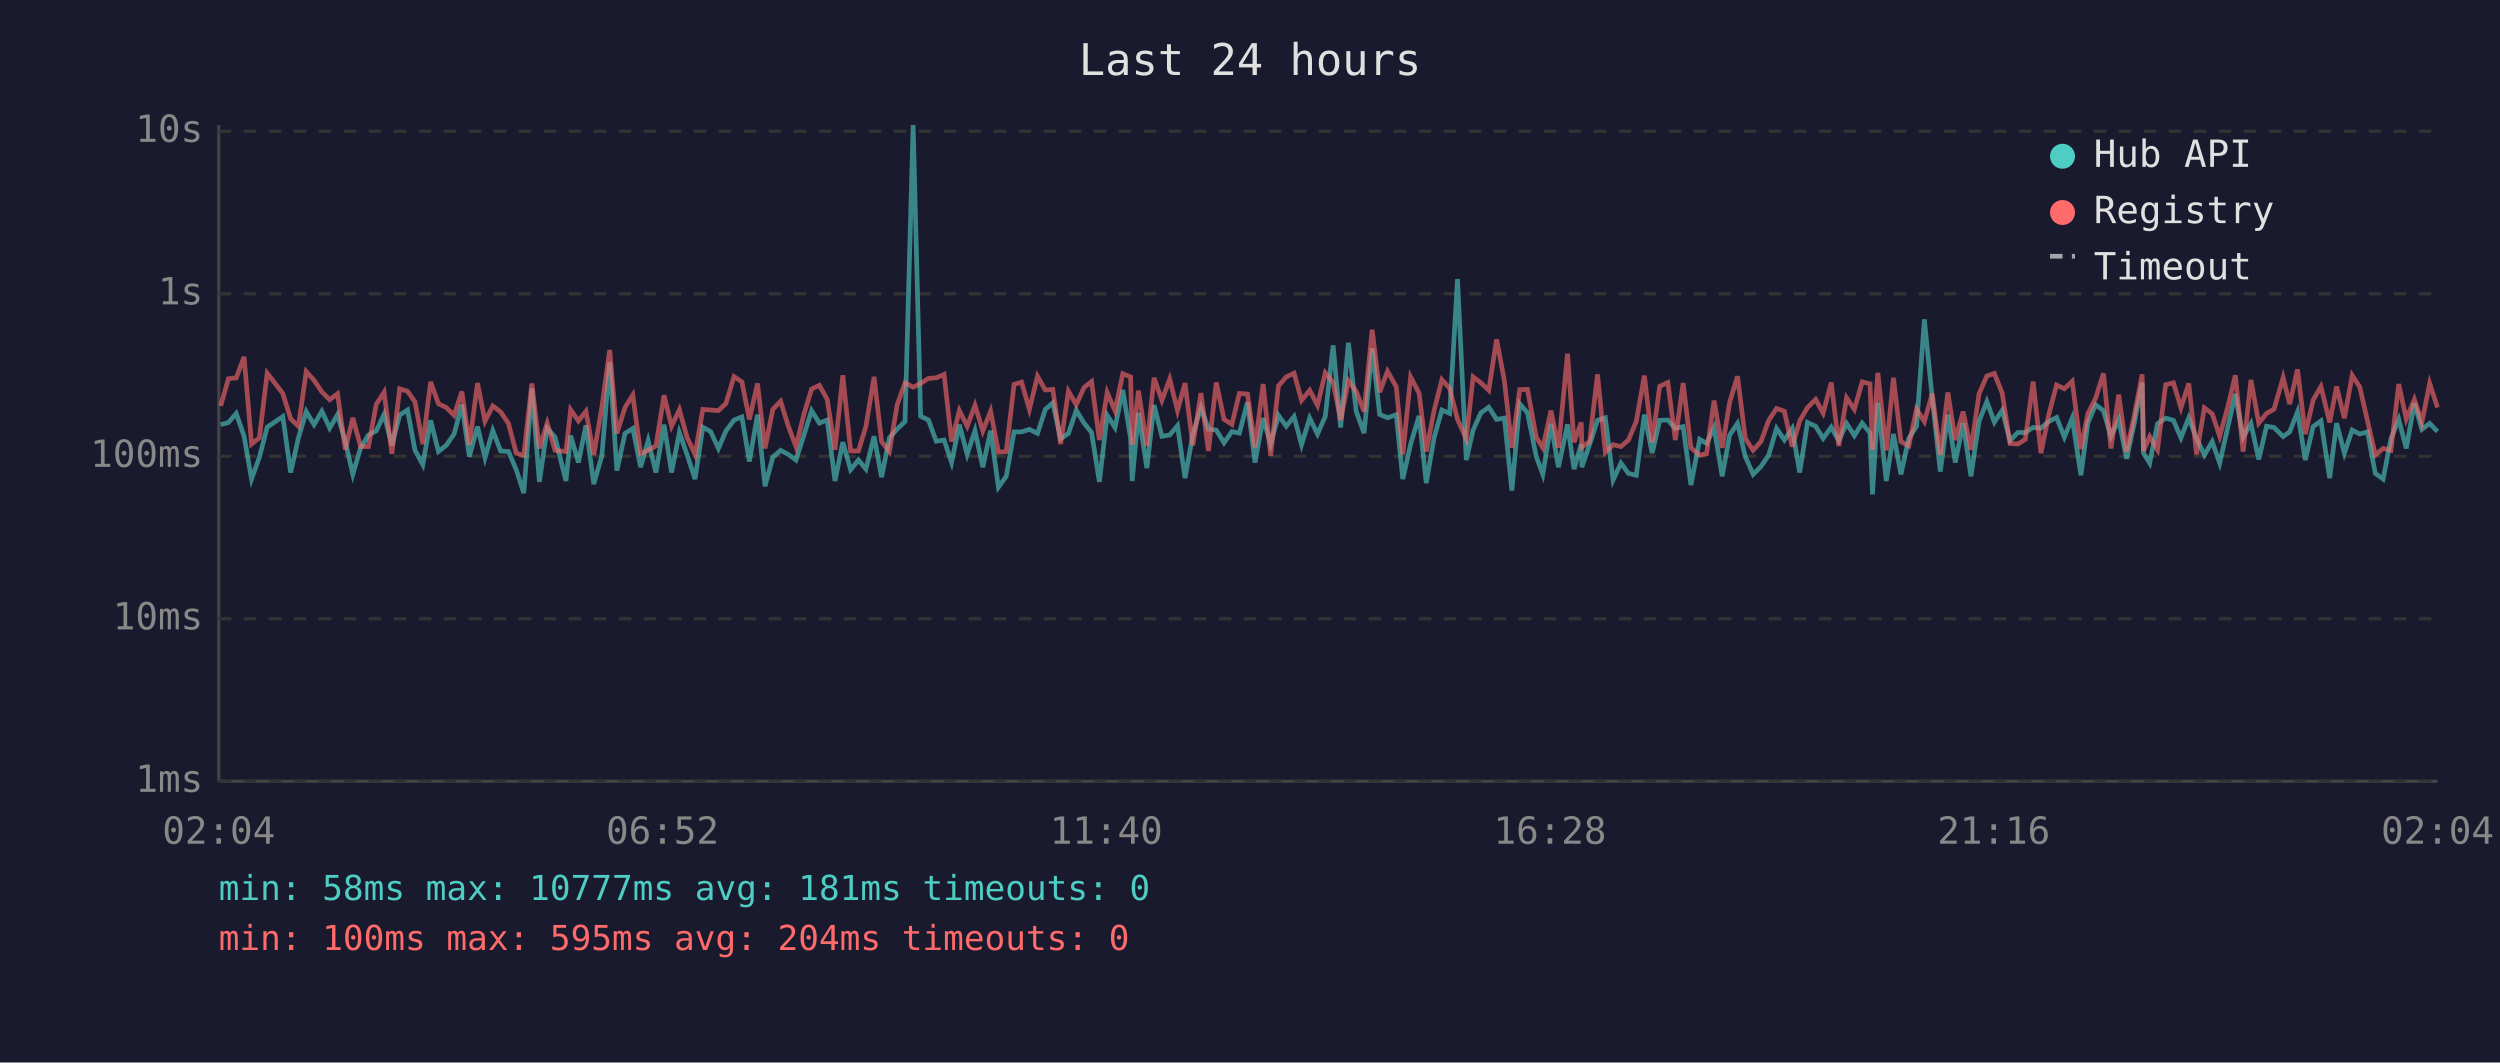
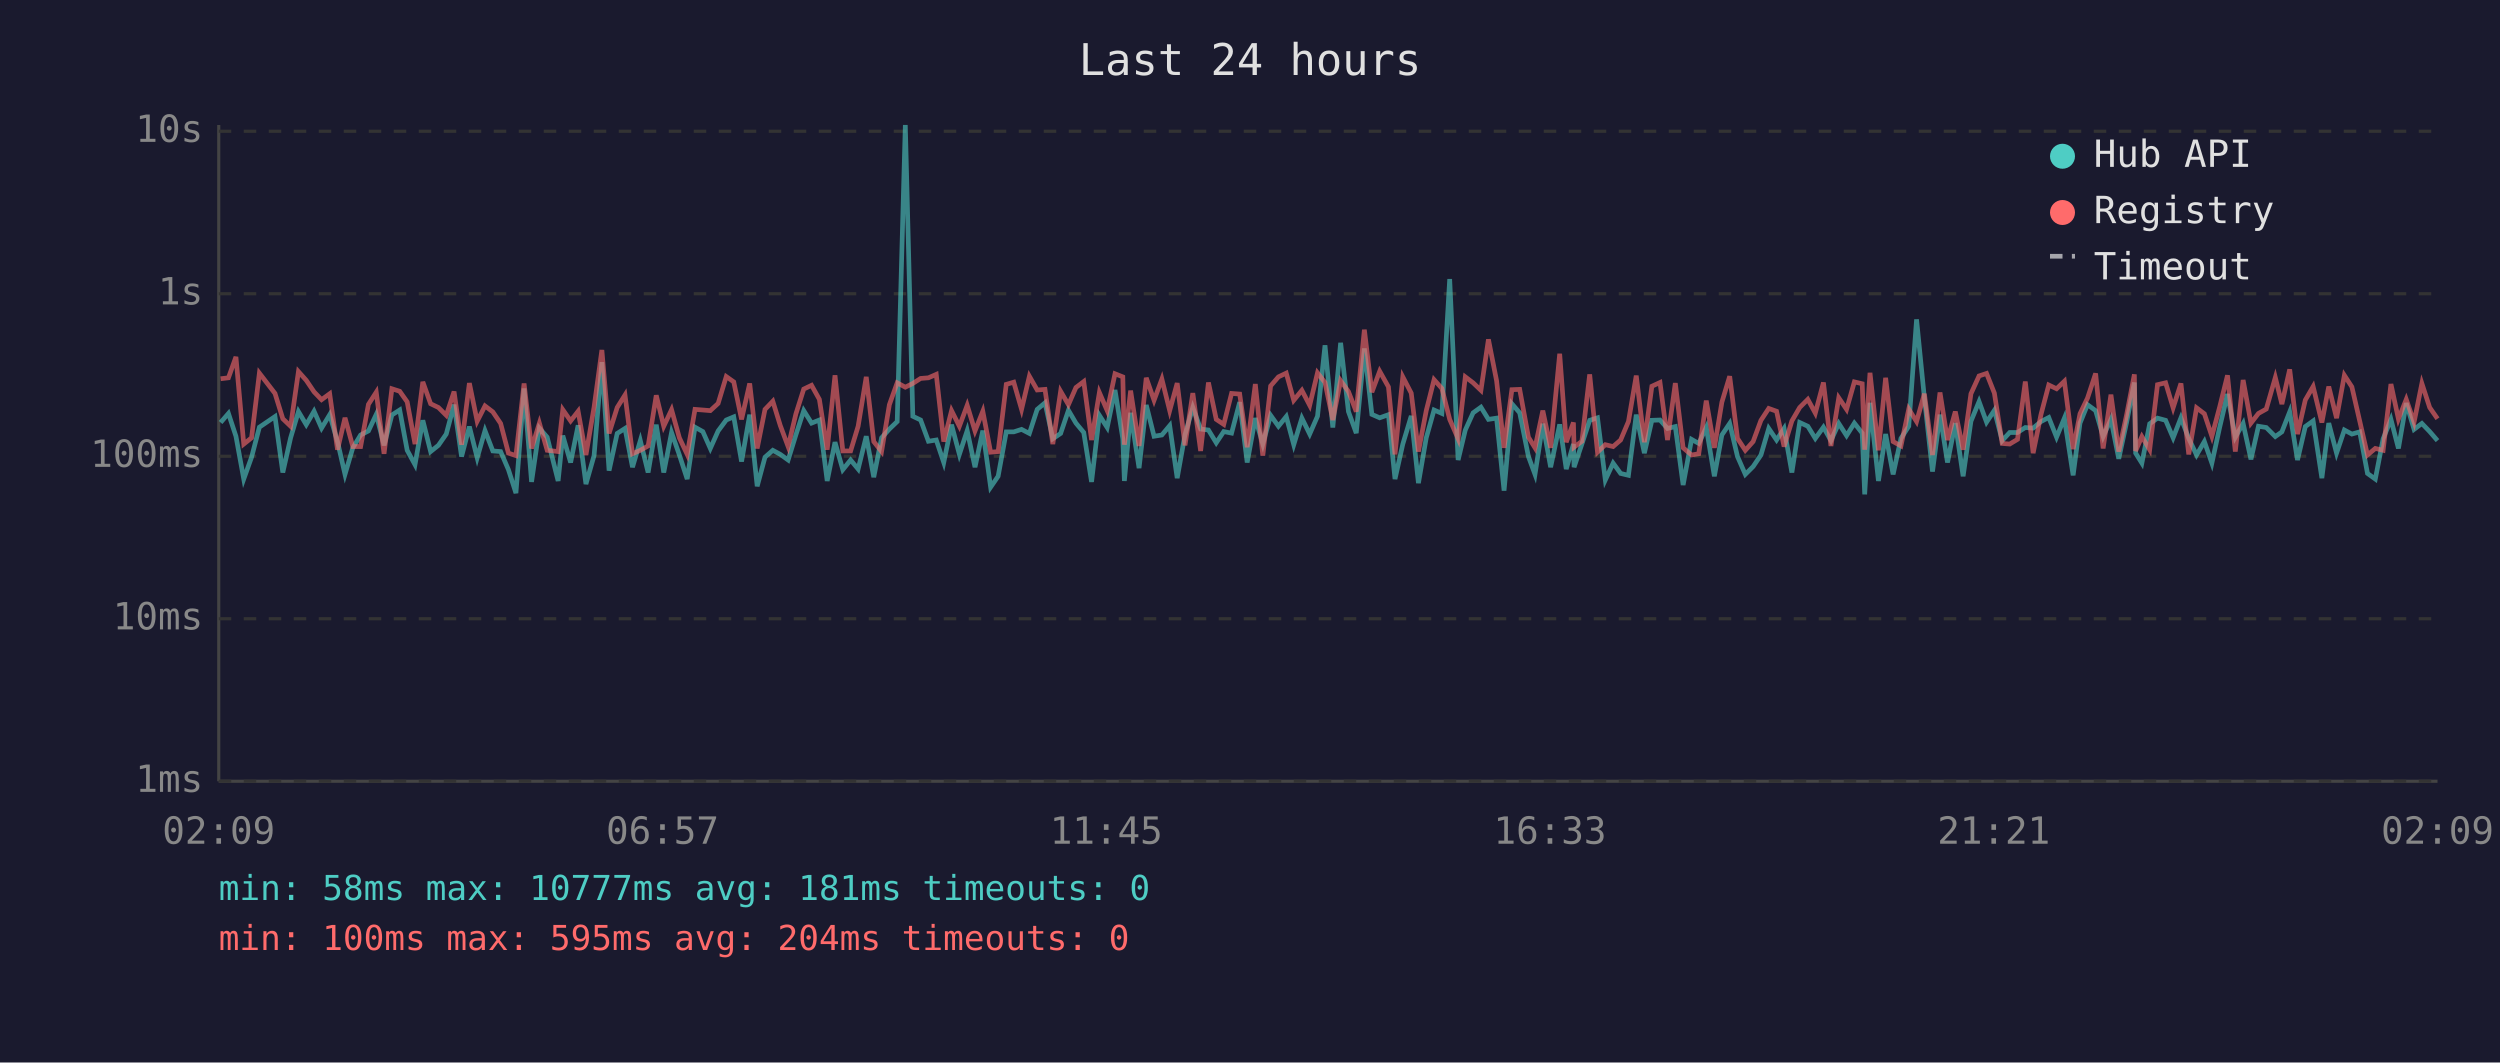
<svg xmlns="http://www.w3.org/2000/svg" viewBox="0 0 800 340" font-family="monospace" font-size="12">
  <rect width="800" height="340" fill="#1a1a2e" />
  <text x="400" y="24" fill="#e0e0e0" font-size="14" text-anchor="middle">Last 24 hours</text>
  <line x1="70" y1="40" x2="70" y2="250" stroke="#444" stroke-width="1" />
  <line x1="70" y1="250" x2="780" y2="250" stroke="#444" stroke-width="1" />
  <line x1="70" y1="250" x2="780" y2="250" stroke="#333" stroke-width="1" stroke-dasharray="4" />
  <text x="65" y="250" fill="#888" text-anchor="end" dominant-baseline="middle">1ms</text>
  <line x1="70" y1="198" x2="780" y2="198" stroke="#333" stroke-width="1" stroke-dasharray="4" />
  <text x="65" y="198" fill="#888" text-anchor="end" dominant-baseline="middle">10ms</text>
  <line x1="70" y1="146" x2="780" y2="146" stroke="#333" stroke-width="1" stroke-dasharray="4" />
  <text x="65" y="146" fill="#888" text-anchor="end" dominant-baseline="middle">100ms</text>
  <line x1="70" y1="94" x2="780" y2="94" stroke="#333" stroke-width="1" stroke-dasharray="4" />
  <text x="65" y="94" fill="#888" text-anchor="end" dominant-baseline="middle">1s</text>
  <line x1="70" y1="42" x2="780" y2="42" stroke="#333" stroke-width="1" stroke-dasharray="4" />
  <text x="65" y="42" fill="#888" text-anchor="end" dominant-baseline="middle">10s</text>
-   <text x="70" y="270" fill="#888" text-anchor="middle">02:04</text>
-   <text x="212" y="270" fill="#888" text-anchor="middle">06:52</text>
-   <text x="354" y="270" fill="#888" text-anchor="middle">11:40</text>
-   <text x="496" y="270" fill="#888" text-anchor="middle">16:28</text>
-   <text x="638" y="270" fill="#888" text-anchor="middle">21:16</text>
-   <text x="780" y="270" fill="#888" text-anchor="middle">02:04</text>
-   <polyline points="70.6,135.9 73.1,135.2 75.6,132.3 78.1,139.6 80.5,153.3 83.0,146.3 85.5,136.7 90.5,133.3 93.0,151.2 95.5,140.1 98.0,131.7 100.5,135.9 103.0,131.6 105.5,137.0 108.0,132.7 110.5,141.3 112.9,151.8 115.4,143.3 117.9,139.2 120.4,137.9 122.9,132.6 125.4,142.5 127.9,132.8 130.4,131.2 132.8,144.1 135.3,148.7 137.8,134.5 140.3,144.5 142.8,142.5 145.3,138.9 147.8,129.5 150.2,146.1 152.8,136.5 155.2,146.5 157.7,137.8 160.2,144.3 162.7,144.5 165.2,150.3 167.6,157.8 170.2,124.3 172.6,154.2 175.1,137.0 177.6,139.9 181.1,153.9 182.6,139.4 185.1,148.0 187.5,136.1 190.0,154.9 192.6,145.8 195.1,115.9 197.4,150.6 200.0,138.7 202.5,137.1 205.0,149.5 207.4,141.0 209.9,151.2 212.5,135.9 214.9,151.2 217.4,138.4 219.9,145.6 222.4,153.3 224.9,136.7 227.4,138.1 229.9,143.5 232.3,137.9 234.9,134.4 237.4,133.4 239.8,147.7 242.4,132.7 244.8,155.6 247.3,146.3 249.8,144.1 252.2,145.4 254.7,147.2 257.3,139.1 259.7,131.4 262.2,135.4 264.7,134.4 267.2,153.9 269.7,141.5 272.2,150.3 274.7,147.2 277.1,150.1 279.7,139.6 282.1,152.7 284.6,140.1 287.1,137.3 289.6,134.9 292.2,40.0 294.6,133.2 297.1,134.4 299.6,141.2 302.1,140.8 304.5,148.0 307.0,135.9 309.5,145.4 312.0,137.8 314.5,149.5 317.0,137.8 319.5,155.9 322.0,152.4 324.5,138.2 326.9,138.2 329.4,137.4 332.0,138.7 334.5,131.0 336.9,128.9 339.4,140.4 341.9,138.7 344.4,131.3 346.9,135.4 349.3,138.4 351.8,154.2 354.3,132.9 356.8,136.8 359.3,124.8 361.8,140.4 362.3,153.9 364.3,132.1 367.0,149.8 369.3,129.6 371.8,139.6 374.3,139.2 376.8,136.2 379.2,153.0 381.7,139.1 384.3,130.4 386.7,137.3 389.2,137.6 391.7,141.7 394.2,138.1 396.6,138.6 399.2,128.7 401.6,148.0 404.2,133.8 406.6,142.1 409.1,132.9 411.6,136.4 414.1,133.3 416.5,142.3 419.1,133.8 421.6,138.9 424.1,133.2 426.6,110.5 429.0,136.8 431.5,109.7 434.0,131.7 436.5,138.6 439.1,111.5 441.5,132.6 444.0,133.7 446.8,132.7 448.9,153.3 451.4,142.1 454.1,133.1 456.4,154.6 458.9,140.1 461.4,131.2 463.9,132.3 466.4,89.3 469.2,147.2 471.4,137.6 473.9,132.1 476.4,130.3 478.9,134.2 481.4,133.8 483.8,157.0 486.3,129.2 488.8,132.1 491.6,146.1 493.7,151.8 496.3,135.6 498.7,149.5 501.6,135.8 503.7,150.1 506.0,142.1 506.2,149.5 508.7,142.1 511.2,134.5 513.7,133.7 516.2,153.6 518.7,148.2 521.1,151.5 523.6,152.1 526.2,132.7 528.7,145.0 531.1,134.5 533.7,134.4 536.1,137.1 538.6,136.5 541.1,155.2 543.9,140.6 546.1,141.9 548.5,136.8 551.1,152.4 553.5,139.2 556.0,135.5 558.5,146.1 561.0,151.8 563.5,149.3 566.0,145.6 568.5,137.1 571.0,140.8 573.5,137.1 575.9,151.2 578.4,135.2 581.0,136.4 583.4,140.3 586.0,136.7 588.4,141.0 590.9,135.5 593.4,139.4 595.9,135.4 598.4,138.6 599.2,158.2 600.9,128.9 603.6,153.9 605.9,138.9 608.3,151.8 610.8,140.3 613.3,136.4 615.8,102.2 618.3,127.3 620.9,150.9 623.3,132.7 625.7,148.0 628.2,135.4 630.7,152.4 633.3,134.8 635.8,128.5 638.2,135.1 640.7,131.3 643.2,141.0 645.7,138.4 648.1,138.4 650.6,136.8 653.1,137.0 655.6,134.9 658.1,133.6 660.6,139.9 663.1,133.8 665.9,152.1 668.1,135.4 670.6,129.5 673.1,131.4 675.5,139.7 678.0,134.2 680.5,146.8 683.0,135.2 685.5,122.4 685.9,145.0 687.9,148.2 690.4,135.6 693.0,133.8 695.5,134.5 697.9,140.1 700.4,133.7 702.9,140.3 705.4,145.6 707.9,141.3 710.3,148.2 712.9,136.7 715.3,126.1 717.8,139.9 720.3,135.5 722.8,147.0 725.3,136.4 727.7,136.8 730.6,139.7 732.7,138.2 735.2,131.8 737.7,147.2 740.2,136.5 742.7,134.7 745.5,153.0 747.7,135.4 750.2,145.0 752.7,137.6 755.1,138.9 757.6,138.2 760.1,151.5 762.6,153.3 765.1,140.4 767.6,134.2 770.0,143.5 772.6,129.0 775.0,137.4 777.5,135.5 780.0,138.1" fill="none" stroke="#4ecdc4" stroke-width="1.5" opacity="0.6" />
-   <polyline points="70.6,129.9 73.1,121.2 75.6,120.9 78.1,114.2 80.5,142.1 83.0,140.1 85.5,119.4 90.5,125.9 93.0,134.0 95.5,136.4 98.0,118.9 100.5,121.7 103.0,125.4 105.5,127.9 108.0,126.0 110.5,143.9 112.9,133.7 115.4,142.9 117.9,142.9 120.4,129.4 122.9,125.5 125.4,145.2 127.9,124.4 130.4,125.2 132.8,128.6 135.3,142.1 137.8,122.2 140.3,129.2 142.8,130.4 145.3,132.9 147.8,125.3 150.2,142.3 152.8,122.6 155.2,134.8 157.7,129.9 160.2,131.8 162.7,135.5 165.2,145.0 167.6,145.8 170.2,122.7 172.6,143.5 175.1,135.4 177.6,144.1 181.1,144.5 182.6,131.1 185.1,134.7 187.5,131.6 190.0,145.6 192.6,130.3 195.1,112.0 197.4,138.7 200.0,130.4 202.5,126.4 205.0,145.2 207.4,144.1 209.9,142.7 212.5,126.5 214.9,136.4 217.4,131.1 219.9,140.1 222.4,145.4 224.9,131.0 227.4,131.2 229.9,131.4 232.3,129.1 234.9,120.5 237.4,122.2 239.8,134.2 242.4,122.7 244.8,143.5 247.3,131.0 249.8,128.4 252.2,136.2 254.7,142.9 257.3,132.4 259.7,124.5 262.2,123.3 264.7,127.8 267.2,143.9 269.7,120.1 272.2,144.3 274.7,144.3 277.1,136.4 279.7,120.6 282.1,141.3 284.6,144.5 287.1,129.5 289.6,122.5 292.2,123.9 294.6,122.7 297.1,121.1 299.6,120.9 302.1,119.8 304.5,141.3 307.0,131.4 309.5,136.4 312.0,129.7 314.5,137.9 317.0,131.6 319.5,144.7 322.0,144.5 324.5,123.0 326.9,122.3 329.4,131.0 332.0,120.4 334.5,124.8 336.9,124.6 339.4,142.1 341.9,125.2 344.4,129.5 346.9,124.0 349.3,122.1 351.8,140.8 354.3,125.6 356.8,131.4 359.3,119.6 361.8,120.6 362.3,142.3 364.3,125.0 367.0,142.7 369.3,120.9 371.8,128.1 374.3,121.3 376.8,131.4 379.2,122.6 381.7,142.5 384.3,125.8 386.7,144.3 389.2,122.4 391.7,134.2 394.2,135.8 396.6,125.9 399.2,126.1 401.6,143.1 404.2,122.9 406.6,145.8 409.1,123.5 411.6,120.6 414.1,119.4 416.5,128.1 419.1,124.9 421.6,129.7 424.1,119.3 426.6,122.4 429.0,134.4 431.5,121.8 434.0,125.3 436.5,131.7 439.1,105.5 441.5,125.5 444.0,118.8 446.8,123.8 448.9,145.4 451.4,120.6 454.1,125.8 456.4,144.5 458.9,131.4 461.4,121.5 463.9,124.3 466.4,134.2 469.2,140.4 471.4,120.6 473.9,122.5 476.4,124.9 478.9,108.6 481.4,121.8 483.8,143.3 486.3,124.7 488.8,124.6 491.6,139.9 493.7,143.3 496.3,131.4 498.7,143.3 501.6,113.2 503.7,141.5 506.0,135.2 506.2,143.1 508.7,141.2 511.2,119.8 513.7,144.7 516.2,142.3 518.7,142.9 521.1,140.8 523.6,134.9 526.2,120.2 528.7,141.5 531.1,123.6 533.7,122.4 536.1,140.8 538.6,122.6 541.1,143.3 543.9,145.6 546.1,145.2 548.5,128.2 551.1,143.3 553.5,128.7 556.0,120.4 558.5,140.3 561.0,144.1 563.5,141.3 566.0,134.5 568.5,130.7 571.0,131.6 573.5,142.9 575.9,134.7 578.4,130.4 581.0,127.8 583.4,132.2 586.0,122.4 588.4,142.7 590.9,127.3 593.4,131.0 595.9,122.2 598.4,122.8 599.2,143.9 600.9,119.3 603.6,144.1 605.9,120.9 608.3,141.3 610.8,142.7 613.3,130.9 615.8,134.9 618.3,126.0 620.9,145.6 623.3,125.6 625.7,140.8 628.2,131.7 630.7,143.9 633.3,126.0 635.8,120.3 638.2,119.5 640.7,125.8 643.2,141.9 645.7,142.1 648.1,140.6 650.6,122.1 653.1,145.0 655.6,132.7 658.1,123.2 660.6,124.4 663.1,122.0 665.9,143.7 668.1,132.4 670.6,127.4 673.1,119.5 675.5,143.5 678.0,126.3 680.5,144.5 683.0,132.8 685.5,119.8 685.9,144.3 687.9,139.7 690.4,143.9 693.0,123.1 695.5,122.5 697.9,130.5 700.4,122.7 702.9,145.4 705.4,130.5 707.9,132.4 710.3,139.6 712.9,130.2 715.3,120.1 717.8,144.5 720.3,121.6 722.8,135.4 725.3,132.3 727.7,130.9 730.6,120.8 732.7,129.3 735.2,118.2 737.7,138.9 740.2,128.0 742.7,123.7 745.5,135.2 747.7,123.7 750.2,133.8 752.7,120.1 755.1,123.8 757.6,134.7 760.1,145.6 762.6,143.5 765.1,144.1 767.6,122.9 770.0,134.1 772.6,127.8 775.0,135.1 777.5,122.7 780.0,130.4" fill="none" stroke="#ff6b6b" stroke-width="1.5" opacity="0.6" />
+   <text x="70" y="270" fill="#888" text-anchor="middle">02:09</text>
+   <text x="212" y="270" fill="#888" text-anchor="middle">06:57</text>
+   <text x="354" y="270" fill="#888" text-anchor="middle">11:45</text>
+   <text x="496" y="270" fill="#888" text-anchor="middle">16:33</text>
+   <text x="638" y="270" fill="#888" text-anchor="middle">21:21</text>
+   <text x="780" y="270" fill="#888" text-anchor="middle">02:09</text>
+   <polyline points="70.6,135.2 73.1,132.3 75.5,139.6 78.0,153.3 80.5,146.3 83.0,136.7 88.0,133.3 90.5,151.2 93.0,140.1 95.5,131.7 98.0,135.9 100.5,131.6 102.9,137.0 105.5,132.7 108.0,141.3 110.4,151.8 112.9,143.3 115.4,139.2 117.9,137.9 120.4,132.6 122.9,142.5 125.4,132.8 127.9,131.2 130.3,144.1 132.8,148.7 135.3,134.5 137.8,144.5 140.3,142.5 142.8,138.9 145.3,129.5 147.7,146.1 150.2,136.5 152.7,146.5 155.2,137.8 157.7,144.3 160.2,144.5 162.7,150.3 165.1,157.8 167.7,124.3 170.1,154.2 172.6,137.0 175.1,139.9 178.6,153.9 180.1,139.4 182.6,148.0 185.0,136.1 187.5,154.9 190.1,145.8 192.6,115.9 194.9,150.6 197.5,138.7 200.0,137.1 202.4,149.5 204.9,141.0 207.4,151.2 210.0,135.9 212.4,151.2 214.9,138.4 217.4,145.6 219.9,153.3 222.4,136.7 224.9,138.1 227.3,143.5 229.8,137.9 232.4,134.4 234.8,133.4 237.3,147.7 239.9,132.7 242.3,155.6 244.8,146.3 247.3,144.1 249.7,145.4 252.2,147.2 254.7,139.1 257.2,131.4 259.7,135.4 262.2,134.4 264.7,153.9 267.2,141.5 269.7,150.3 272.2,147.2 274.6,150.1 277.2,139.6 279.6,152.7 282.1,140.1 284.6,137.3 287.1,134.9 289.7,40.0 292.1,133.2 294.6,134.4 297.1,141.2 299.6,140.8 302.0,148.0 304.5,135.9 307.0,145.4 309.5,137.8 312.0,149.5 314.5,137.8 317.0,155.9 319.4,152.4 322.0,138.2 324.4,138.2 326.9,137.4 329.4,138.7 331.9,131.0 334.4,128.9 336.9,140.4 339.4,138.7 341.9,131.3 344.3,135.4 346.8,138.4 349.3,154.2 351.8,132.9 354.3,136.8 356.8,124.8 359.3,140.4 359.8,153.9 361.8,132.1 364.5,149.8 366.8,129.6 369.3,139.6 371.8,139.2 374.3,136.2 376.7,153.0 379.2,139.1 381.7,130.4 384.2,137.3 386.7,137.6 389.2,141.7 391.6,138.1 394.1,138.6 396.7,128.7 399.1,148.0 401.7,133.8 404.1,142.1 406.6,132.9 409.1,136.4 411.6,133.3 414.0,142.3 416.6,133.8 419.1,138.9 421.6,133.2 424.0,110.5 426.5,136.8 429.0,109.7 431.5,131.7 434.0,138.6 436.6,111.5 439.0,132.6 441.5,133.7 444.3,132.7 446.4,153.3 448.9,142.1 451.6,133.1 453.9,154.6 456.4,140.1 458.9,131.2 461.4,132.3 463.9,89.3 466.6,147.2 468.9,137.6 471.4,132.1 473.9,130.3 476.3,134.2 478.9,133.8 481.3,157.0 483.8,129.2 486.3,132.1 489.1,146.1 491.2,151.8 493.7,135.6 496.2,149.5 499.1,135.8 501.2,150.1 503.5,142.1 503.7,149.5 506.2,142.1 508.7,134.5 511.2,133.7 513.7,153.6 516.2,148.2 518.6,151.5 521.1,152.1 523.6,132.7 526.2,145.0 528.6,134.5 531.2,134.4 533.6,137.1 536.1,136.5 538.6,155.2 541.3,140.6 543.6,141.9 546.0,136.8 548.6,152.4 551.0,139.2 553.5,135.5 556.0,146.1 558.5,151.8 561.0,149.3 563.5,145.6 566.0,137.1 568.5,140.8 570.9,137.1 573.4,151.2 575.9,135.2 578.5,136.4 580.9,140.3 583.5,136.7 585.9,141.0 588.4,135.5 590.9,139.4 593.4,135.4 595.9,138.6 596.7,158.2 598.4,128.9 601.1,153.9 603.4,138.9 605.8,151.8 608.3,140.3 610.8,136.4 613.3,102.2 615.8,127.3 618.4,150.9 620.8,132.7 623.2,148.0 625.7,135.4 628.2,152.4 630.7,134.8 633.3,128.5 635.7,135.1 638.2,131.3 640.7,141.0 643.1,138.4 645.6,138.4 648.1,136.8 650.6,137.0 653.1,134.9 655.6,133.6 658.1,139.9 660.6,133.8 663.4,152.1 665.6,135.4 668.0,129.5 670.6,131.4 673.0,139.7 675.5,134.2 678.0,146.8 680.5,135.2 683.0,122.4 683.4,145.0 685.4,148.2 687.9,135.6 690.4,133.8 693.0,134.5 695.4,140.1 697.9,133.7 700.4,140.3 702.9,145.6 705.4,141.3 707.8,148.2 710.3,136.7 712.8,126.1 715.3,139.9 717.8,135.5 720.3,147.0 722.7,136.4 725.2,136.8 728.1,139.7 730.2,138.2 732.7,131.8 735.2,147.2 737.7,136.5 740.2,134.7 743.0,153.0 745.2,135.4 747.7,145.0 750.2,137.6 752.6,138.9 755.1,138.2 757.6,151.5 760.1,153.3 762.6,140.4 765.1,134.2 767.5,143.5 770.0,129.0 772.5,137.4 775.0,135.5 777.5,138.1 780.0,141.0" fill="none" stroke="#4ecdc4" stroke-width="1.5" opacity="0.6" />
+   <polyline points="70.6,121.2 73.1,120.9 75.5,114.2 78.0,142.1 80.5,140.1 83.0,119.4 88.0,125.9 90.5,134.0 93.0,136.4 95.5,118.9 98.0,121.7 100.5,125.4 102.9,127.9 105.5,126.0 108.0,143.9 110.4,133.7 112.9,142.9 115.4,142.9 117.9,129.4 120.4,125.5 122.9,145.2 125.4,124.4 127.9,125.2 130.3,128.6 132.8,142.1 135.3,122.2 137.8,129.2 140.3,130.4 142.8,132.9 145.3,125.3 147.7,142.3 150.2,122.6 152.7,134.8 155.2,129.9 157.7,131.8 160.2,135.5 162.7,145.0 165.1,145.8 167.7,122.7 170.1,143.5 172.6,135.4 175.1,144.1 178.6,144.5 180.1,131.1 182.6,134.7 185.0,131.6 187.5,145.6 190.1,130.3 192.6,112.0 194.9,138.7 197.5,130.4 200.0,126.4 202.4,145.2 204.9,144.1 207.4,142.7 210.0,126.5 212.4,136.4 214.9,131.1 217.4,140.1 219.9,145.4 222.4,131.0 224.9,131.2 227.3,131.4 229.8,129.1 232.4,120.5 234.8,122.2 237.3,134.2 239.9,122.7 242.3,143.5 244.8,131.0 247.3,128.4 249.7,136.2 252.2,142.9 254.7,132.4 257.2,124.5 259.7,123.3 262.2,127.8 264.7,143.9 267.2,120.1 269.7,144.3 272.2,144.3 274.6,136.4 277.2,120.6 279.6,141.3 282.1,144.5 284.6,129.5 287.1,122.5 289.7,123.9 292.1,122.7 294.6,121.1 297.1,120.9 299.6,119.8 302.0,141.3 304.5,131.4 307.0,136.4 309.5,129.7 312.0,137.9 314.5,131.6 317.0,144.7 319.4,144.5 322.0,123.0 324.4,122.3 326.9,131.0 329.4,120.4 331.9,124.8 334.4,124.6 336.9,142.1 339.4,125.2 341.9,129.5 344.3,124.0 346.8,122.1 349.3,140.8 351.8,125.6 354.3,131.4 356.8,119.6 359.3,120.6 359.8,142.3 361.8,125.0 364.5,142.7 366.8,120.9 369.3,128.1 371.8,121.3 374.3,131.4 376.7,122.6 379.2,142.5 381.7,125.8 384.2,144.3 386.7,122.4 389.2,134.2 391.6,135.8 394.1,125.9 396.7,126.1 399.1,143.1 401.7,122.9 404.1,145.8 406.6,123.5 409.1,120.6 411.6,119.4 414.0,128.1 416.6,124.9 419.1,129.7 421.6,119.3 424.0,122.4 426.5,134.4 429.0,121.8 431.5,125.3 434.0,131.7 436.6,105.5 439.0,125.5 441.5,118.8 444.3,123.8 446.4,145.4 448.9,120.6 451.6,125.8 453.9,144.5 456.4,131.4 458.9,121.5 461.4,124.3 463.9,134.2 466.6,140.4 468.9,120.6 471.4,122.5 473.9,124.9 476.3,108.6 478.9,121.8 481.3,143.3 483.8,124.7 486.3,124.6 489.1,139.9 491.2,143.3 493.7,131.4 496.2,143.3 499.1,113.2 501.2,141.5 503.5,135.2 503.7,143.1 506.2,141.2 508.7,119.8 511.2,144.7 513.7,142.3 516.2,142.9 518.6,140.8 521.1,134.9 523.6,120.2 526.2,141.5 528.6,123.6 531.2,122.4 533.6,140.8 536.1,122.6 538.6,143.3 541.3,145.6 543.6,145.2 546.0,128.2 548.6,143.3 551.0,128.7 553.5,120.4 556.0,140.3 558.5,144.1 561.0,141.3 563.5,134.5 566.0,130.7 568.5,131.6 570.9,142.9 573.4,134.7 575.9,130.4 578.5,127.8 580.9,132.2 583.5,122.4 585.9,142.7 588.4,127.3 590.9,131.0 593.4,122.2 595.9,122.8 596.7,143.9 598.4,119.3 601.1,144.1 603.4,120.9 605.8,141.3 608.3,142.7 610.8,130.9 613.3,134.9 615.8,126.0 618.4,145.6 620.8,125.6 623.2,140.8 625.7,131.7 628.2,143.9 630.7,126.0 633.3,120.3 635.7,119.5 638.2,125.8 640.7,141.9 643.1,142.1 645.6,140.6 648.1,122.1 650.6,145.0 653.1,132.7 655.6,123.2 658.1,124.4 660.6,122.0 663.4,143.7 665.6,132.4 668.0,127.4 670.6,119.5 673.0,143.5 675.5,126.3 678.0,144.5 680.5,132.8 683.0,119.8 683.4,144.3 685.4,139.7 687.9,143.9 690.4,123.1 693.0,122.5 695.4,130.5 697.9,122.7 700.4,145.4 702.9,130.5 705.4,132.4 707.8,139.6 710.3,130.2 712.8,120.1 715.3,144.5 717.8,121.6 720.3,135.4 722.7,132.3 725.2,130.9 728.1,120.8 730.2,129.3 732.7,118.2 735.2,138.9 737.7,128.0 740.2,123.7 743.0,135.2 745.2,123.7 747.7,133.8 750.2,120.1 752.6,123.8 755.1,134.7 757.6,145.6 760.1,143.5 762.6,144.1 765.1,122.9 767.5,134.1 770.0,127.8 772.5,135.1 775.0,122.7 777.5,130.4 780.0,134.0" fill="none" stroke="#ff6b6b" stroke-width="1.5" opacity="0.6" />
  <circle cx="660" cy="50" r="4" fill="#4ecdc4" />
  <text x="670" y="50" fill="#e0e0e0" dominant-baseline="middle">Hub API</text>
  <circle cx="660" cy="68" r="4" fill="#ff6b6b" />
  <text x="670" y="68" fill="#e0e0e0" dominant-baseline="middle">Registry</text>
  <line x1="656" y1="82" x2="664" y2="82" stroke="#e0e0e0" stroke-width="1.5" stroke-dasharray="4,3" opacity="0.7" />
  <text x="670" y="86" fill="#e0e0e0" dominant-baseline="middle">Timeout</text>
  <text x="70" y="288" fill="#4ecdc4" font-size="11">min: 58ms  max: 10777ms  avg: 181ms  timeouts: 0</text>
  <text x="70" y="304" fill="#ff6b6b" font-size="11">min: 100ms  max: 595ms  avg: 204ms  timeouts: 0</text>
</svg>
